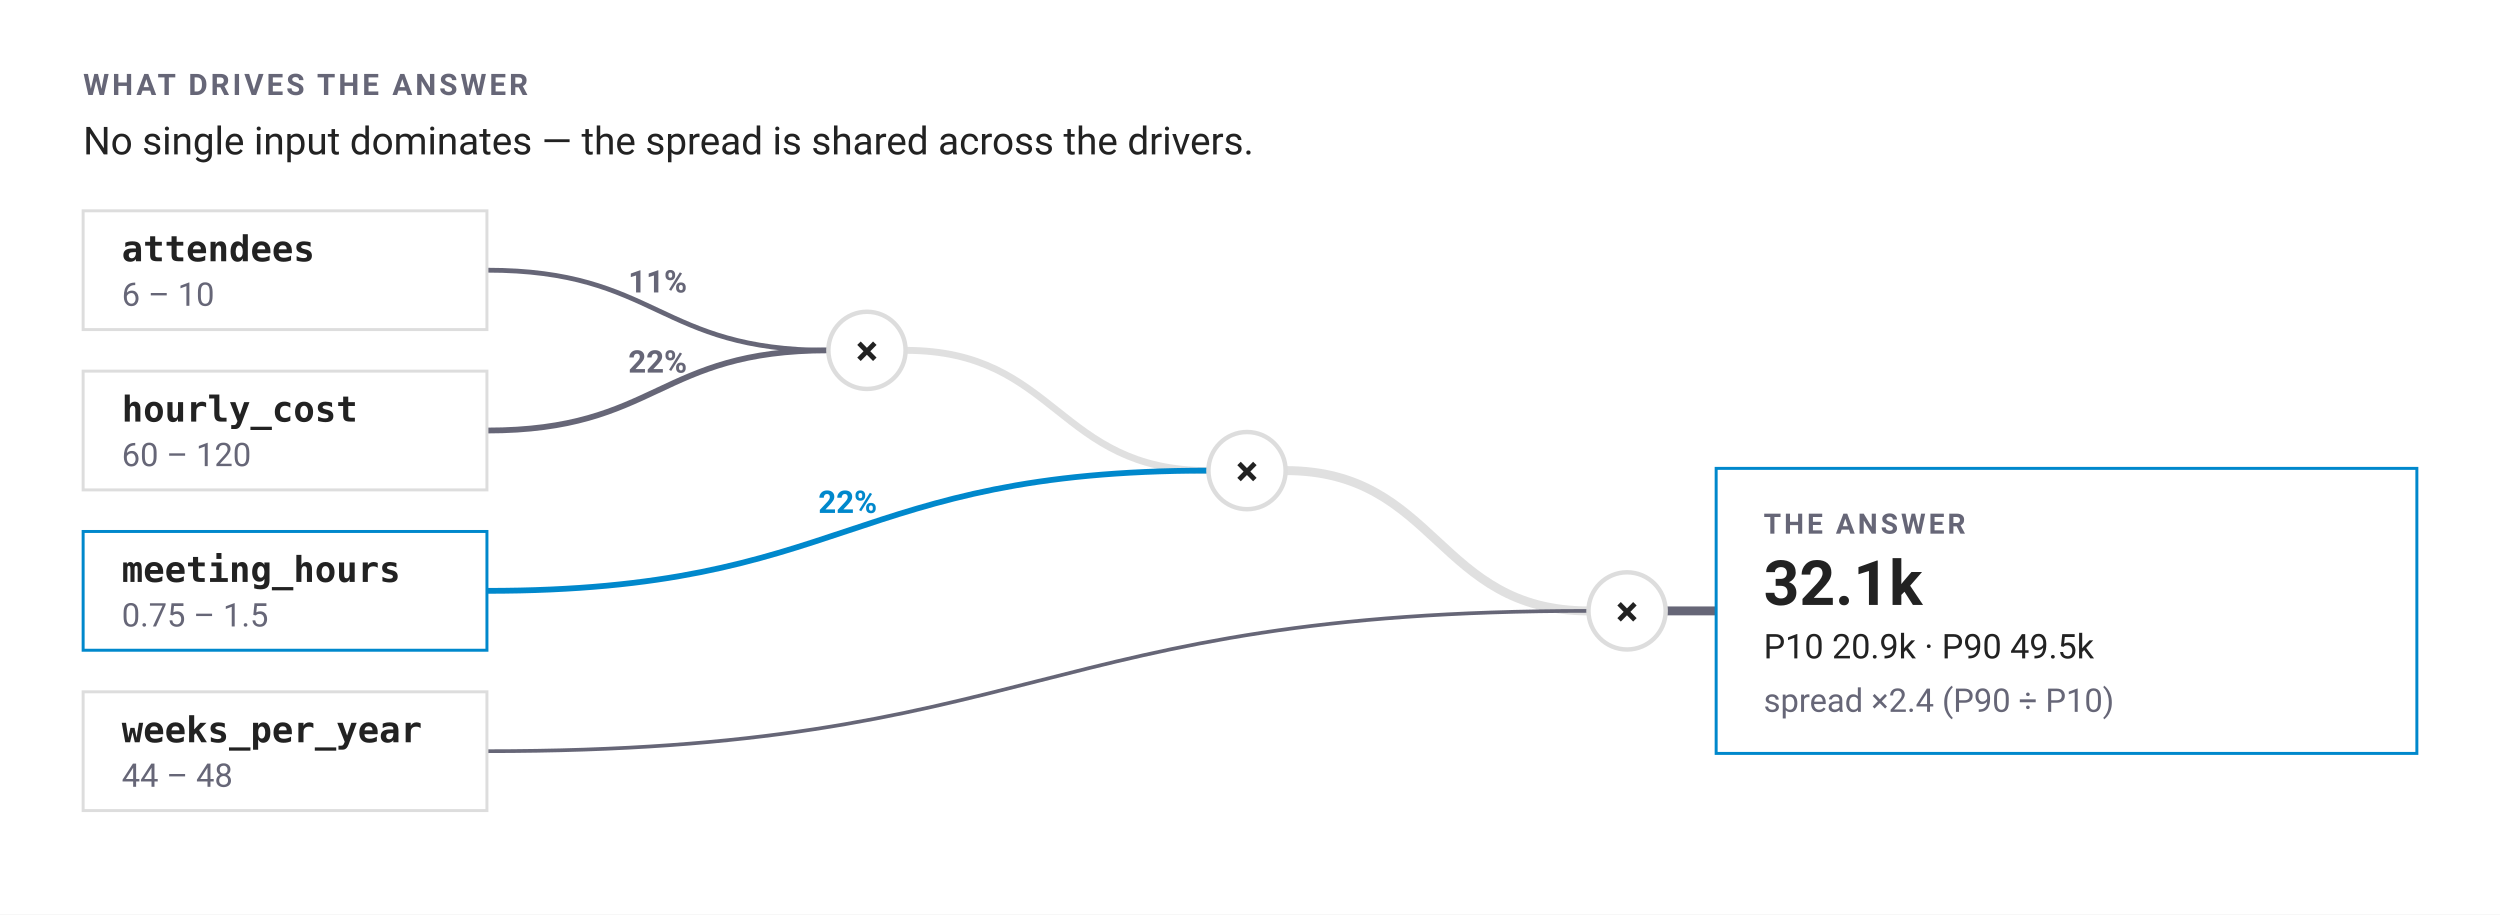
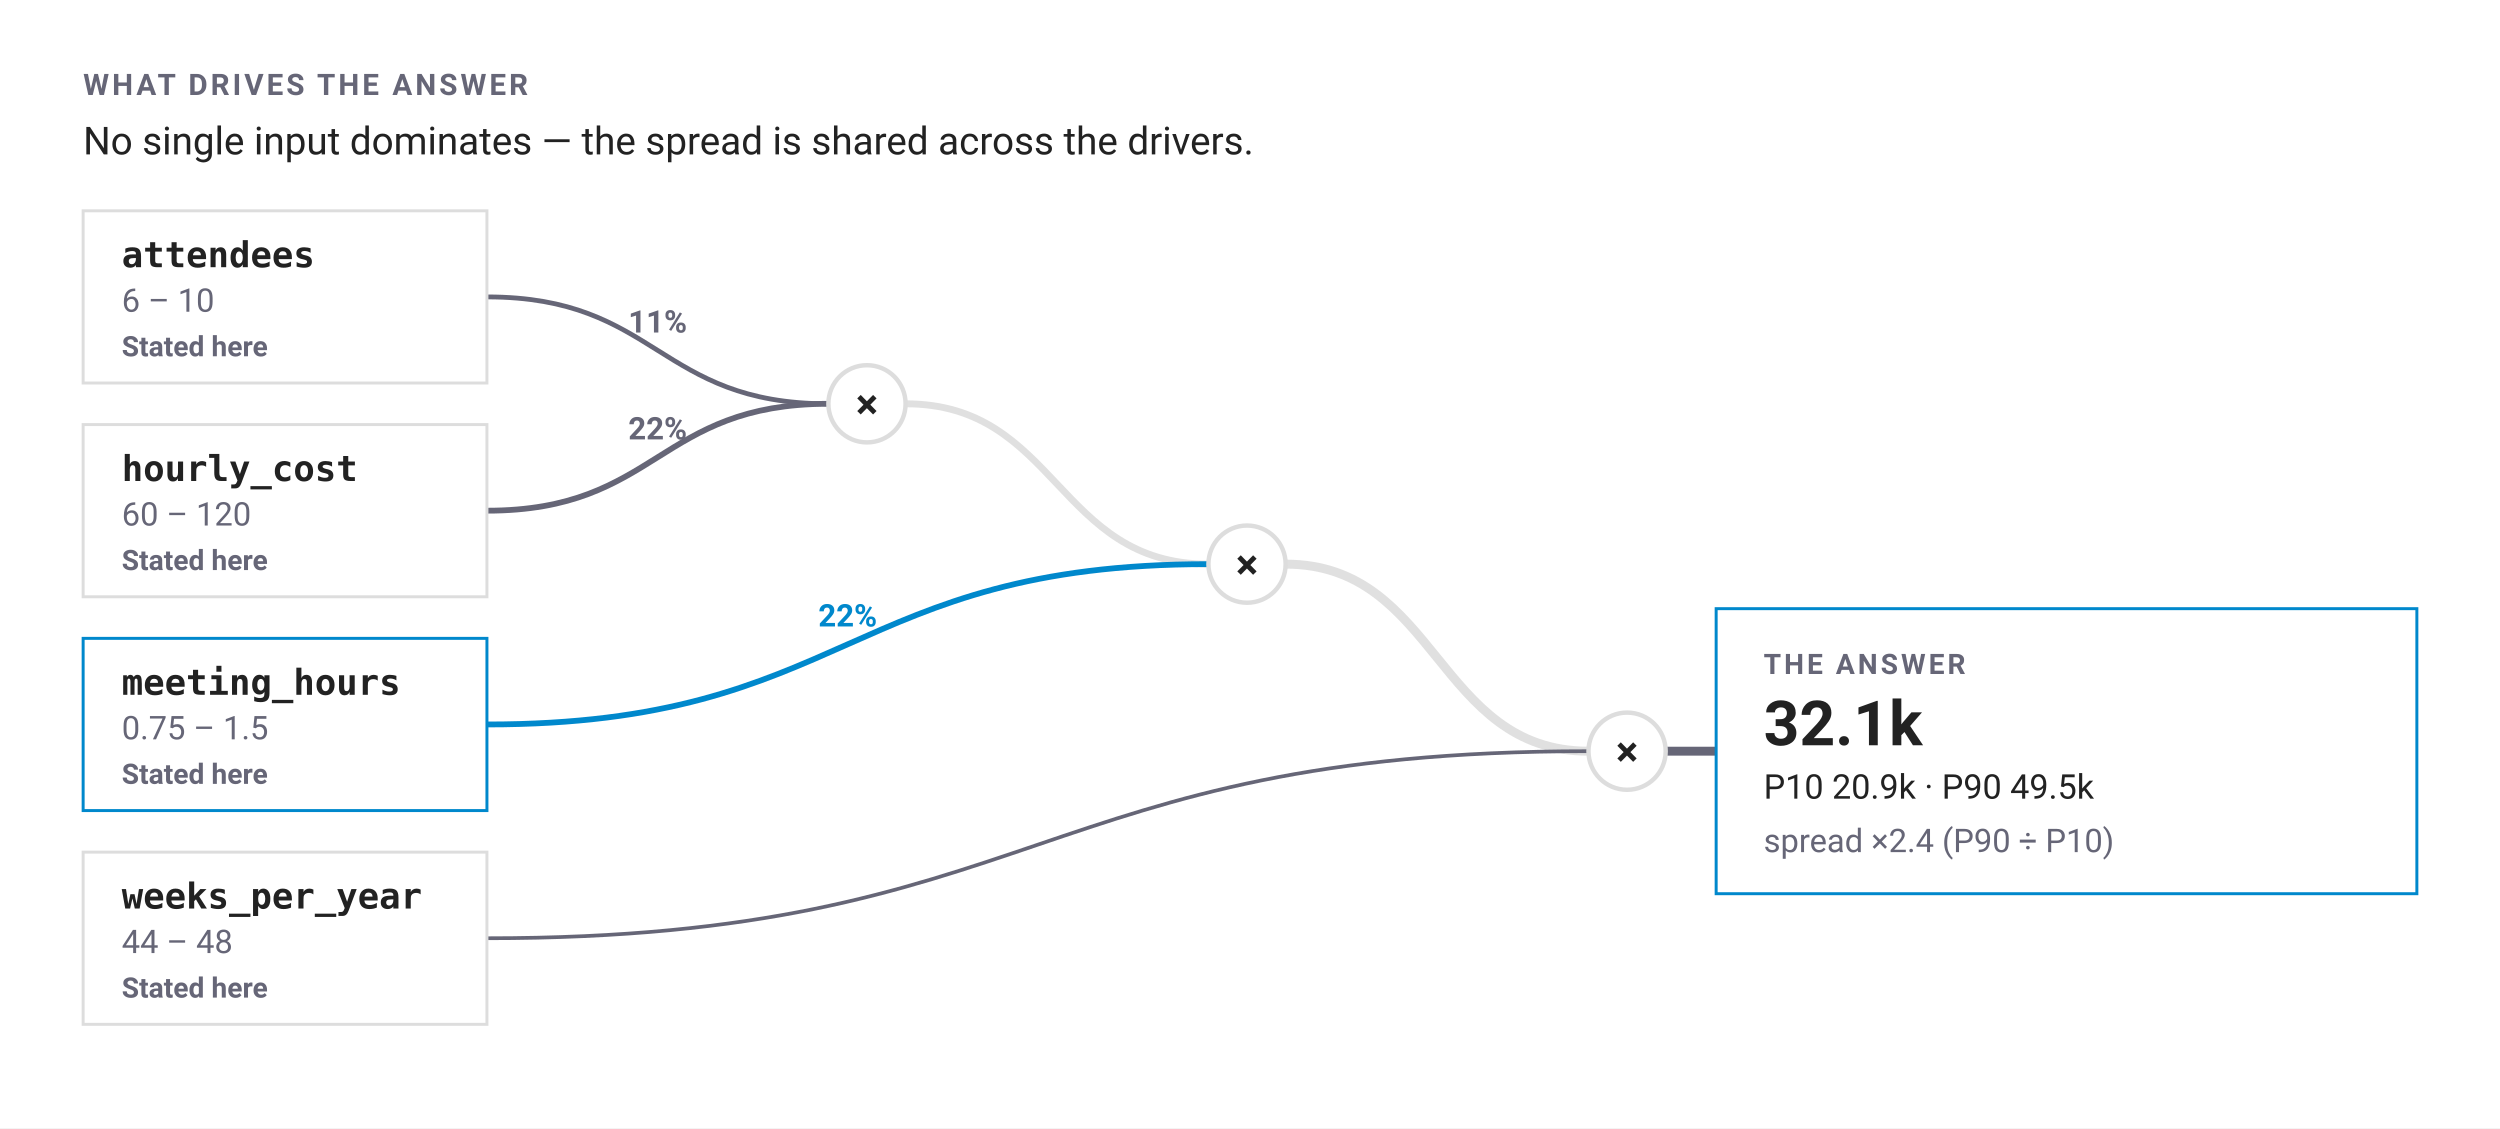
- <svg xmlns="http://www.w3.org/2000/svg" width="842" height="308" viewBox="0 0 842 308" font-family="-apple-system,BlinkMacSystemFont,'Segoe UI',Roboto,sans-serif" role="img" aria-label="What drives the answer: No single input dominates — the spread is shared across the drivers.">
-   <rect width="842" height="308" fill="#fff" />
+ <svg xmlns="http://www.w3.org/2000/svg" width="842" height="380" viewBox="0 0 842 380" font-family="-apple-system,BlinkMacSystemFont,'Segoe UI',Roboto,sans-serif" role="img" aria-label="What drives the answer: No single input dominates — the spread is shared across the drivers. Assumption sources. attendees: Stated here. hourly cost: Stated here. meeting hours: Stated here. weeks per year: Stated here.">
+   <rect width="842" height="380" fill="#fff" />
  <text x="28" y="32" font-size="10" font-weight="600" letter-spacing="1" fill="#667">WHAT DRIVES THE ANSWER</text>
  <text x="28" y="52" font-size="13" fill="#222">No single input dominates — the spread is shared across the drivers.</text>
-   <path data-edge="attendees" d="M164,91 C221.5,91 221.5,118 279,118" fill="none" stroke="#667" stroke-width="1.62" />
-   <text x="221.5" y="98.5" font-size="10.5" font-weight="600" text-anchor="middle" fill="#667">11%</text>
-   <path data-edge="hourly_cost" d="M164,145 C221.5,145 221.5,118 279,118" fill="none" stroke="#667" stroke-width="1.95" />
-   <text x="221.5" y="125.5" font-size="10.5" font-weight="600" text-anchor="middle" fill="#667">22%</text>
-   <path d="M305,118 C356,118 356,158.5 407,158.5" fill="none" stroke="#ddd" stroke-width="2.32" stroke-opacity="0.9" />
-   <path data-edge="meeting_hours" d="M164,199 C285.5,199 285.5,158.5 407,158.5" fill="none" stroke="#08c" stroke-width="1.95" />
-   <text x="285.5" y="172.75" font-size="10.5" font-weight="700" text-anchor="middle" fill="#08c">22%</text>
-   <path d="M433,158.5 C484,158.5 484,205.75 535,205.75" fill="none" stroke="#ddd" stroke-width="3.02" stroke-opacity="0.9" />
-   <path data-edge="weeks_per_year" d="M164,253 C349.5,253 349.5,205.75 535,205.75" fill="none" stroke="#667" stroke-width="1.25" />
-   <path d="M561,205.75 L578,205.75" stroke="#667" stroke-width="3" fill="none" />
-   <rect data-node="var" data-name="attendees" x="28" y="71" width="136" height="40" rx="0" fill="#fff" stroke="#ddd" />
-   <text x="41" y="88" font-size="12" font-weight="600" font-family="ui-monospace,'SF Mono',Menlo,Consolas,monospace" fill="#222">attendees</text>
-   <text x="41" y="103" font-size="11" fill="#667">6 – 10</text>
-   <rect data-node="var" data-name="hourly_cost" x="28" y="125" width="136" height="40" rx="0" fill="#fff" stroke="#ddd" />
-   <text x="41" y="142" font-size="12" font-weight="600" font-family="ui-monospace,'SF Mono',Menlo,Consolas,monospace" fill="#222">hourly_cost</text>
-   <text x="41" y="157" font-size="11" fill="#667">60 – 120</text>
-   <circle data-node="op" cx="292" cy="118" r="13" fill="#fff" stroke="#ddd" stroke-width="1.5" />
-   <text x="292" y="123" font-size="14" font-weight="600" text-anchor="middle" fill="#222">×</text>
-   <rect data-node="var" data-name="meeting_hours" x="28" y="179" width="136" height="40" rx="0" fill="none" stroke="#08c" />
-   <text x="41" y="196" font-size="12" font-weight="600" font-family="ui-monospace,'SF Mono',Menlo,Consolas,monospace" fill="#222">meeting_hours</text>
-   <text x="41" y="211" font-size="11" fill="#667">0.75 – 1.5</text>
-   <circle data-node="op" cx="420" cy="158.5" r="13" fill="#fff" stroke="#ddd" stroke-width="1.5" />
-   <text x="420" y="163.5" font-size="14" font-weight="600" text-anchor="middle" fill="#222">×</text>
-   <rect data-node="var" data-name="weeks_per_year" x="28" y="233" width="136" height="40" rx="0" fill="#fff" stroke="#ddd" />
-   <text x="41" y="250" font-size="12" font-weight="600" font-family="ui-monospace,'SF Mono',Menlo,Consolas,monospace" fill="#222">weeks_per_year</text>
-   <text x="41" y="265" font-size="11" fill="#667">44 – 48</text>
-   <circle data-node="op" cx="548" cy="205.75" r="13" fill="#fff" stroke="#ddd" stroke-width="1.5" />
-   <text x="548" y="210.75" font-size="14" font-weight="600" text-anchor="middle" fill="#222">×</text>
-   <rect data-node="out" x="578" y="157.75" width="236" height="96" rx="0" fill="none" stroke="#08c" />
-   <text x="594" y="179.75" font-size="9.5" font-weight="600" letter-spacing="1" fill="#667">THE ANSWER</text>
-   <text x="594" y="203.75" font-size="21" font-weight="700" fill="#222">32.1k</text>
-   <text x="594" y="221.75" font-size="11.5" fill="#222">P10 20.9k  ·  P90 49.5k</text>
-   <text x="594" y="239.75" font-size="11" fill="#667">spread ×2.4 (P90 ÷ P10)</text>
+   <path data-edge="attendees" d="M164,100 C221.5,100 221.5,136 279,136" fill="none" stroke="#667" stroke-width="1.62" />
+   <text x="221.5" y="112" font-size="10.5" font-weight="600" text-anchor="middle" fill="#667">11%</text>
+   <path data-edge="hourly_cost" d="M164,172 C221.5,172 221.5,136 279,136" fill="none" stroke="#667" stroke-width="1.95" />
+   <text x="221.5" y="148" font-size="10.5" font-weight="600" text-anchor="middle" fill="#667">22%</text>
+   <path d="M305,136 C356,136 356,190 407,190" fill="none" stroke="#ddd" stroke-width="2.32" stroke-opacity="0.9" />
+   <path data-edge="meeting_hours" d="M164,244 C285.5,244 285.5,190 407,190" fill="none" stroke="#08c" stroke-width="1.95" />
+   <text x="285.5" y="211" font-size="10.5" font-weight="700" text-anchor="middle" fill="#08c">22%</text>
+   <path d="M433,190 C484,190 484,253 535,253" fill="none" stroke="#ddd" stroke-width="3.02" stroke-opacity="0.9" />
+   <path data-edge="weeks_per_year" d="M164,316 C349.5,316 349.5,253 535,253" fill="none" stroke="#667" stroke-width="1.25" />
+   <path d="M561,253 L578,253" stroke="#667" stroke-width="3" fill="none" />
+   <rect data-node="var" data-name="attendees" x="28" y="71" width="136" height="58" rx="0" fill="#fff" stroke="#ddd" />
+   <text x="41" y="90" font-size="12" font-weight="600" font-family="ui-monospace,'SF Mono',Menlo,Consolas,monospace" fill="#222">attendees</text>
+   <text x="41" y="105" font-size="11" fill="#667">6 – 10</text>
+   <text x="41" y="120" font-size="9.5" font-weight="600" fill="#667">Stated here</text>
+   <rect data-node="var" data-name="hourly_cost" x="28" y="143" width="136" height="58" rx="0" fill="#fff" stroke="#ddd" />
+   <text x="41" y="162" font-size="12" font-weight="600" font-family="ui-monospace,'SF Mono',Menlo,Consolas,monospace" fill="#222">hourly_cost</text>
+   <text x="41" y="177" font-size="11" fill="#667">60 – 120</text>
+   <text x="41" y="192" font-size="9.5" font-weight="600" fill="#667">Stated here</text>
+   <circle data-node="op" cx="292" cy="136" r="13" fill="#fff" stroke="#ddd" stroke-width="1.5" />
+   <text x="292" y="141" font-size="14" font-weight="600" text-anchor="middle" fill="#222">×</text>
+   <rect data-node="var" data-name="meeting_hours" x="28" y="215" width="136" height="58" rx="0" fill="none" stroke="#08c" />
+   <text x="41" y="234" font-size="12" font-weight="600" font-family="ui-monospace,'SF Mono',Menlo,Consolas,monospace" fill="#222">meeting_hours</text>
+   <text x="41" y="249" font-size="11" fill="#667">0.75 – 1.5</text>
+   <text x="41" y="264" font-size="9.5" font-weight="600" fill="#667">Stated here</text>
+   <circle data-node="op" cx="420" cy="190" r="13" fill="#fff" stroke="#ddd" stroke-width="1.5" />
+   <text x="420" y="195" font-size="14" font-weight="600" text-anchor="middle" fill="#222">×</text>
+   <rect data-node="var" data-name="weeks_per_year" x="28" y="287" width="136" height="58" rx="0" fill="#fff" stroke="#ddd" />
+   <text x="41" y="306" font-size="12" font-weight="600" font-family="ui-monospace,'SF Mono',Menlo,Consolas,monospace" fill="#222">weeks_per_year</text>
+   <text x="41" y="321" font-size="11" fill="#667">44 – 48</text>
+   <text x="41" y="336" font-size="9.5" font-weight="600" fill="#667">Stated here</text>
+   <circle data-node="op" cx="548" cy="253" r="13" fill="#fff" stroke="#ddd" stroke-width="1.5" />
+   <text x="548" y="258" font-size="14" font-weight="600" text-anchor="middle" fill="#222">×</text>
+   <rect data-node="out" x="578" y="205" width="236" height="96" rx="0" fill="none" stroke="#08c" />
+   <text x="594" y="227" font-size="9.5" font-weight="600" letter-spacing="1" fill="#667">THE ANSWER</text>
+   <text x="594" y="251" font-size="21" font-weight="700" fill="#222">32.1k</text>
+   <text x="594" y="269" font-size="11.5" fill="#222">P10 20.9k  ·  P90 49.5k</text>
+   <text x="594" y="287" font-size="11" fill="#667">spread ×2.4 (P90 ÷ P10)</text>
</svg>
